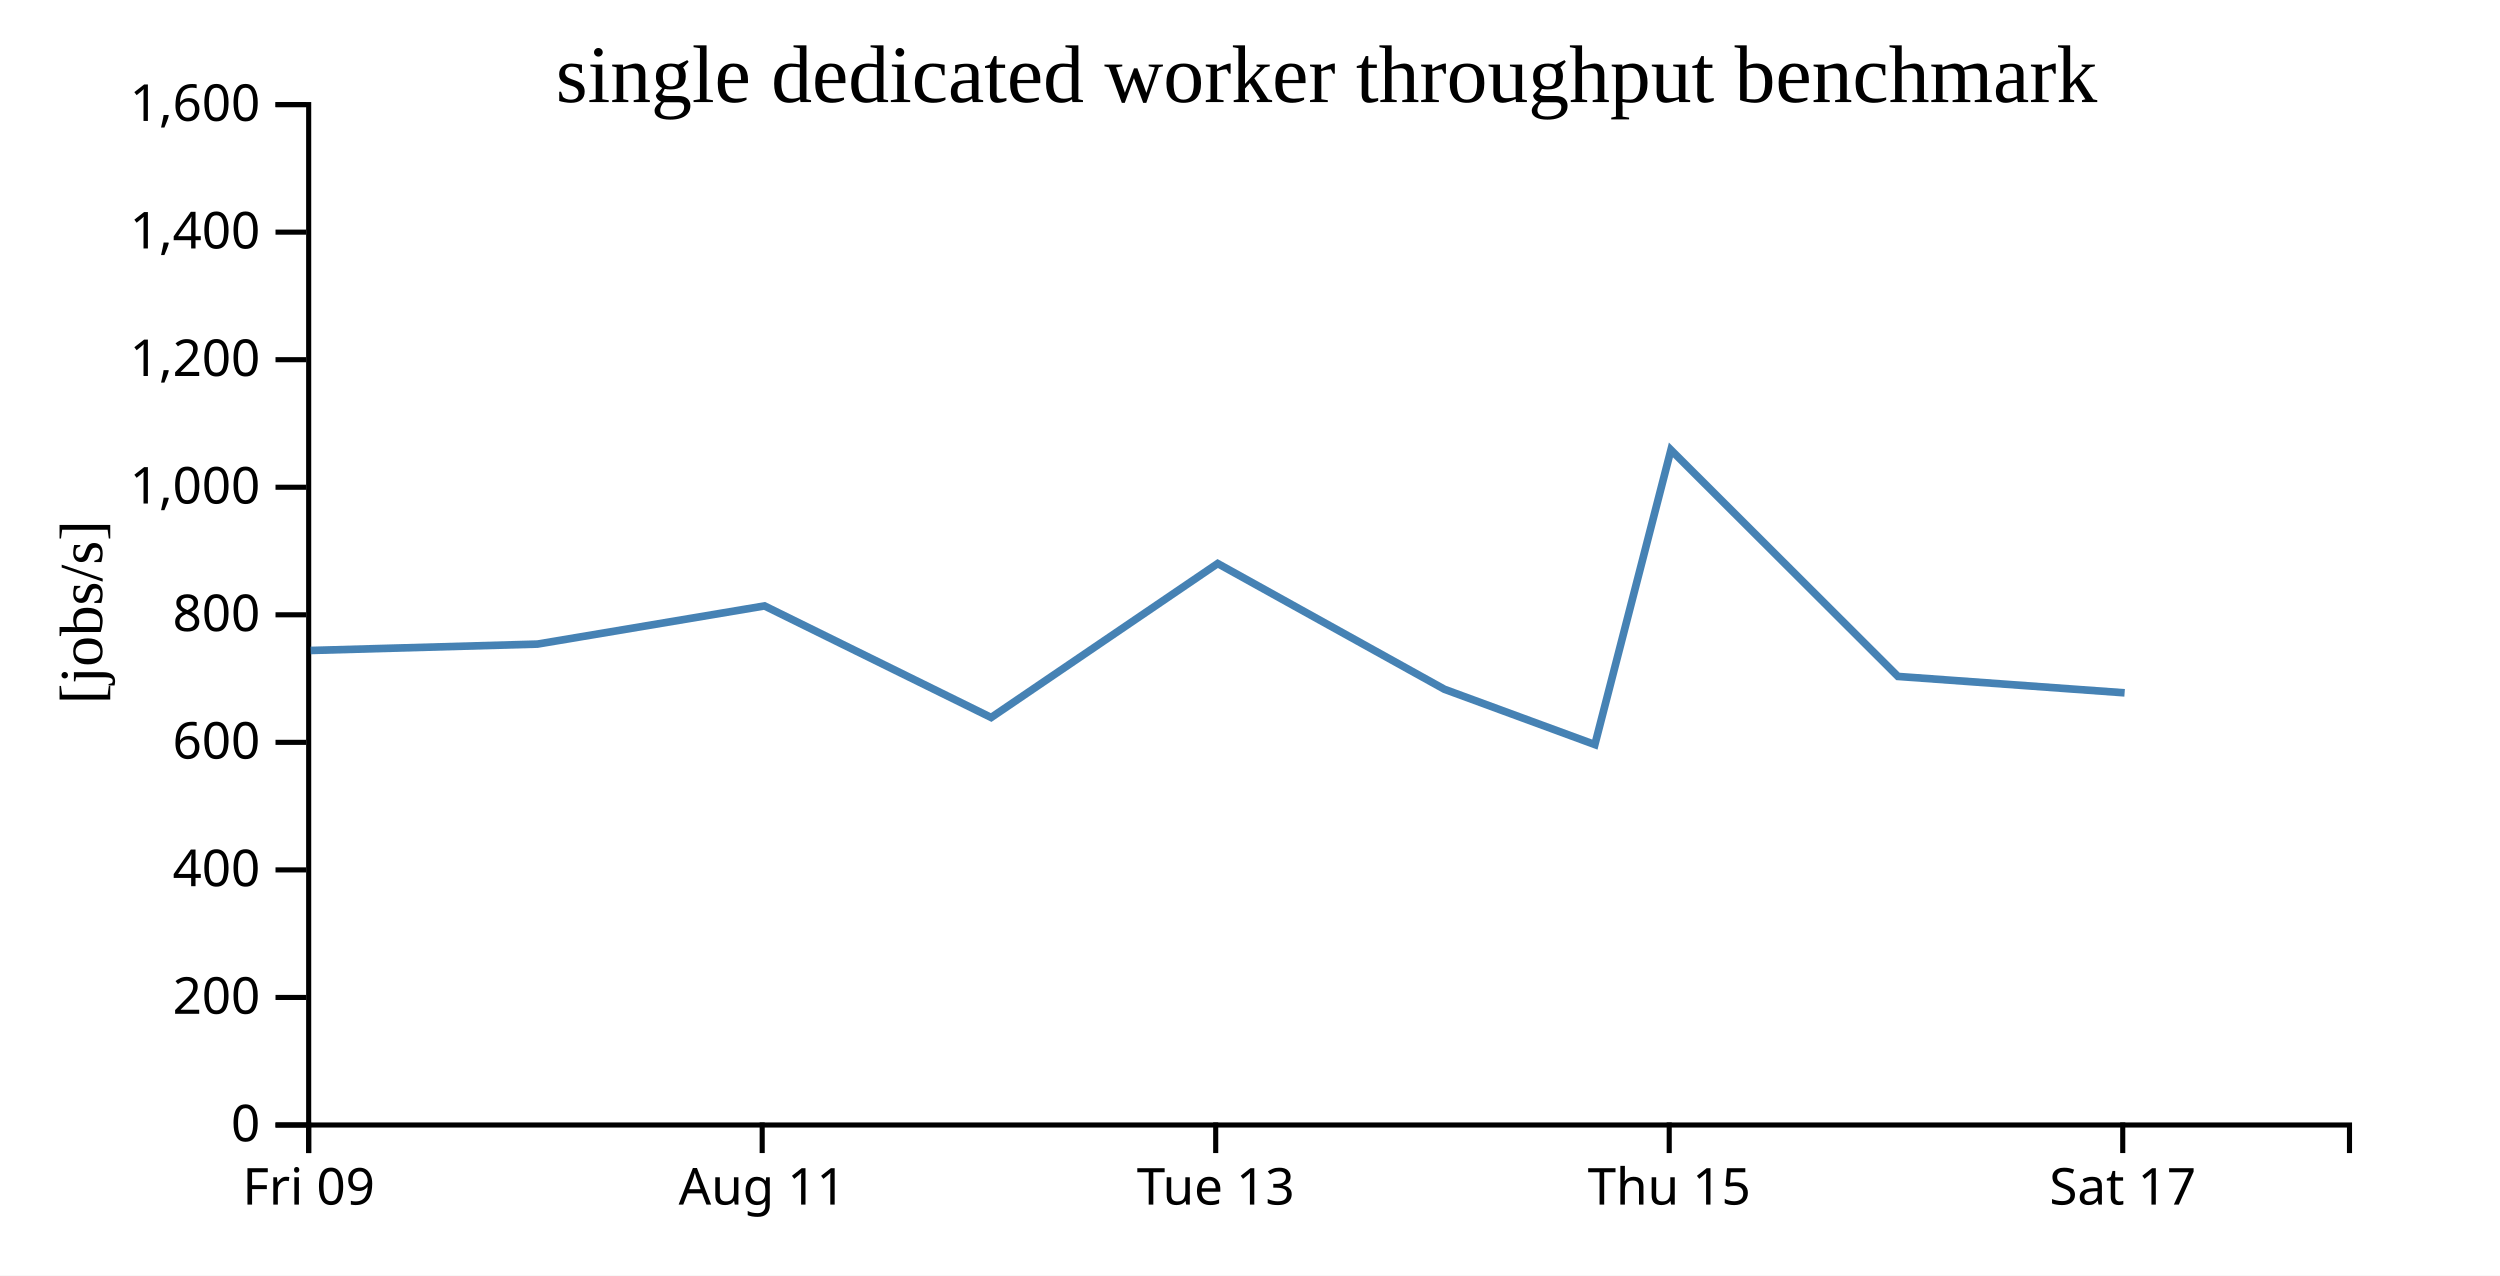
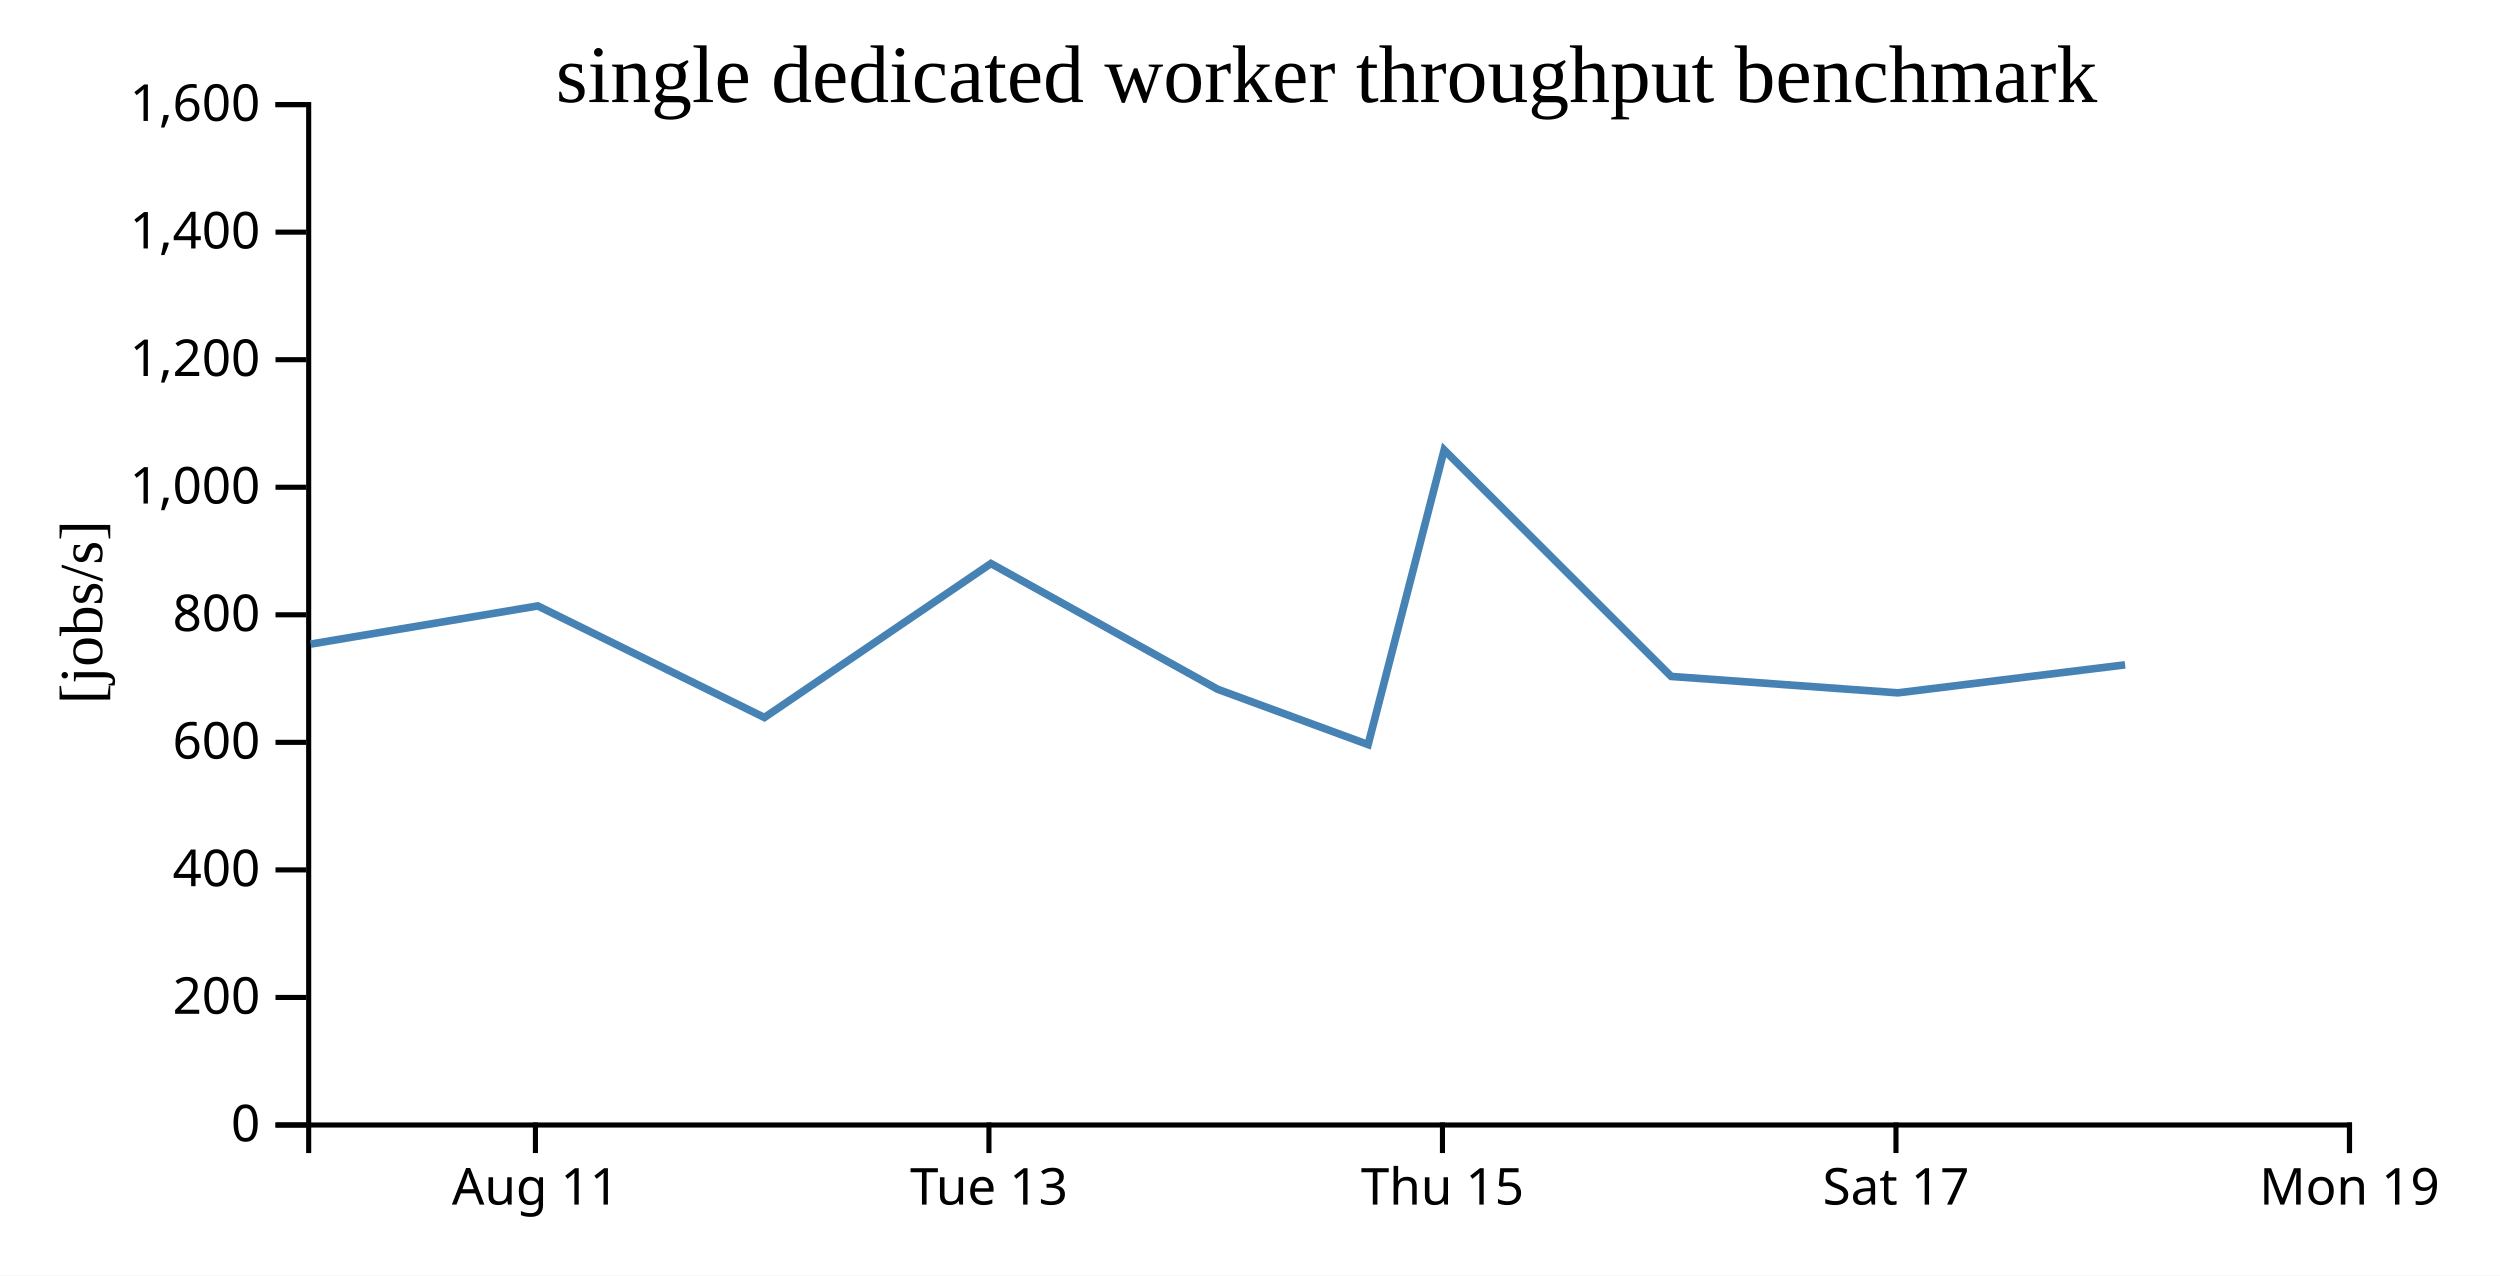
<svg xmlns="http://www.w3.org/2000/svg" width="490" height="250">
  <rect width="100%" height="100%" fill="white" />
  <g transform="translate(60,20)">
    <g transform="translate(0,200)" fill="none" font-size="10" font-family="sans-serif" text-anchor="middle">
      <path class="domain" stroke="currentColor" d="M0.5,6V0.5H400.5V6" />
-       <g class="tick" opacity="1" transform="translate(0.5,0)">
-         <line stroke="currentColor" y2="6" />
-         <text fill="currentColor" y="9" dy="0.71em">Fri 09</text>
-       </g>
-       <g class="tick" opacity="1" transform="translate(89.38889,0)">
+       <g class="tick" opacity="1" transform="translate(44.94444,0)">
        <line stroke="currentColor" y2="6" />
        <text fill="currentColor" y="9" dy="0.71em">Aug 11</text>
      </g>
-       <g class="tick" opacity="1" transform="translate(178.2778,0)">
+       <g class="tick" opacity="1" transform="translate(133.8333,0)">
        <line stroke="currentColor" y2="6" />
        <text fill="currentColor" y="9" dy="0.71em">Tue 13</text>
      </g>
-       <g class="tick" opacity="1" transform="translate(267.1667,0)">
+       <g class="tick" opacity="1" transform="translate(222.7222,0)">
        <line stroke="currentColor" y2="6" />
        <text fill="currentColor" y="9" dy="0.71em">Thu 15</text>
      </g>
-       <g class="tick" opacity="1" transform="translate(356.0556,0)">
+       <g class="tick" opacity="1" transform="translate(311.6111,0)">
        <line stroke="currentColor" y2="6" />
        <text fill="currentColor" y="9" dy="0.71em">Sat 17</text>
+       </g>
+       <g class="tick" opacity="1" transform="translate(400.5,0)">
+         <line stroke="currentColor" y2="6" />
+         <text fill="currentColor" y="9" dy="0.71em">Mon 19</text>
      </g>
    </g>
    <g fill="none" font-size="10" font-family="sans-serif" text-anchor="end">
      <path class="domain" stroke="currentColor" d="M-6,200.5H0.5V0.5H-6" />
      <g class="tick" opacity="1" transform="translate(0,200.5)">
        <line stroke="currentColor" x2="-6" />
        <text fill="currentColor" x="-9" dy="0.32em">0</text>
      </g>
      <g class="tick" opacity="1" transform="translate(0,175.5)">
        <line stroke="currentColor" x2="-6" />
        <text fill="currentColor" x="-9" dy="0.32em">200</text>
      </g>
      <g class="tick" opacity="1" transform="translate(0,150.5)">
        <line stroke="currentColor" x2="-6" />
        <text fill="currentColor" x="-9" dy="0.32em">400</text>
      </g>
      <g class="tick" opacity="1" transform="translate(0,125.5)">
        <line stroke="currentColor" x2="-6" />
        <text fill="currentColor" x="-9" dy="0.32em">600</text>
      </g>
      <g class="tick" opacity="1" transform="translate(0,100.5)">
        <line stroke="currentColor" x2="-6" />
        <text fill="currentColor" x="-9" dy="0.32em">800</text>
      </g>
      <g class="tick" opacity="1" transform="translate(0,75.5)">
        <line stroke="currentColor" x2="-6" />
        <text fill="currentColor" x="-9" dy="0.32em">1,000</text>
      </g>
      <g class="tick" opacity="1" transform="translate(0,50.5)">
        <line stroke="currentColor" x2="-6" />
        <text fill="currentColor" x="-9" dy="0.32em">1,200</text>
      </g>
      <g class="tick" opacity="1" transform="translate(0,25.5)">
        <line stroke="currentColor" x2="-6" />
        <text fill="currentColor" x="-9" dy="0.32em">1,400</text>
      </g>
      <g class="tick" opacity="1" transform="translate(0,0.5)">
        <line stroke="currentColor" x2="-6" />
        <text fill="currentColor" x="-9" dy="0.32em">1,600</text>
      </g>
    </g>
    <text text-anchor="middle" style="font-size: 12px" transform="rotate(-90)" y="-40" x="-100">[jobs/s]</text>
    <text text-anchor="middle" style="font-size: 16px" y="0" x="200">single dedicated worker throughput benchmark</text>
-     <path fill="none" stroke="steelblue" stroke-width="1.5" d="M0.896,107.493L45.336,106.242L89.843,98.76L134.266,120.631L178.666,90.452L223.108,115.099L252.592,125.938L267.502,68.187L311.998,112.58L356.426,115.797" />
+     <path fill="none" stroke="steelblue" stroke-width="1.5" d="M0.891,106.242L45.399,98.76L89.821,120.631L134.222,90.452L178.663,115.099L208.148,125.938L223.057,68.187L267.553,112.58L311.982,115.797L356.523,110.304" />
  </g>
</svg>
